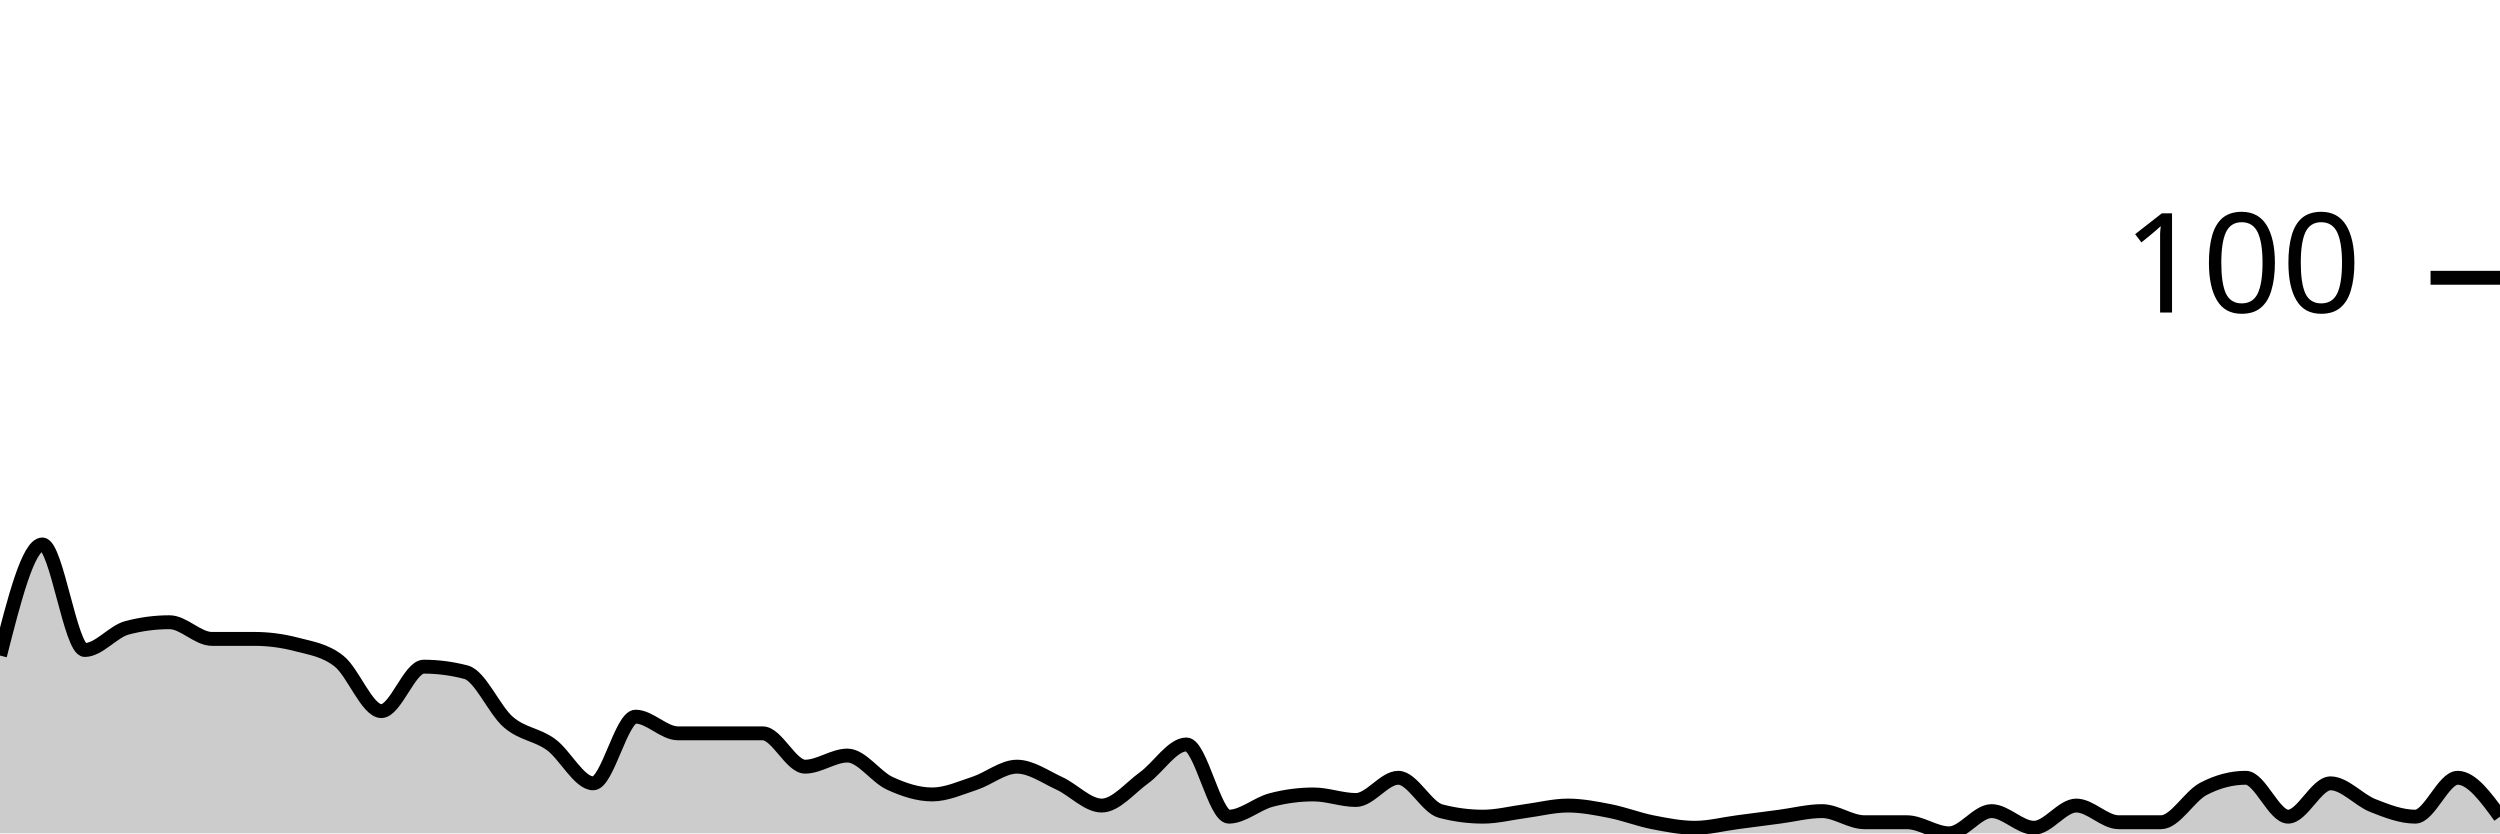
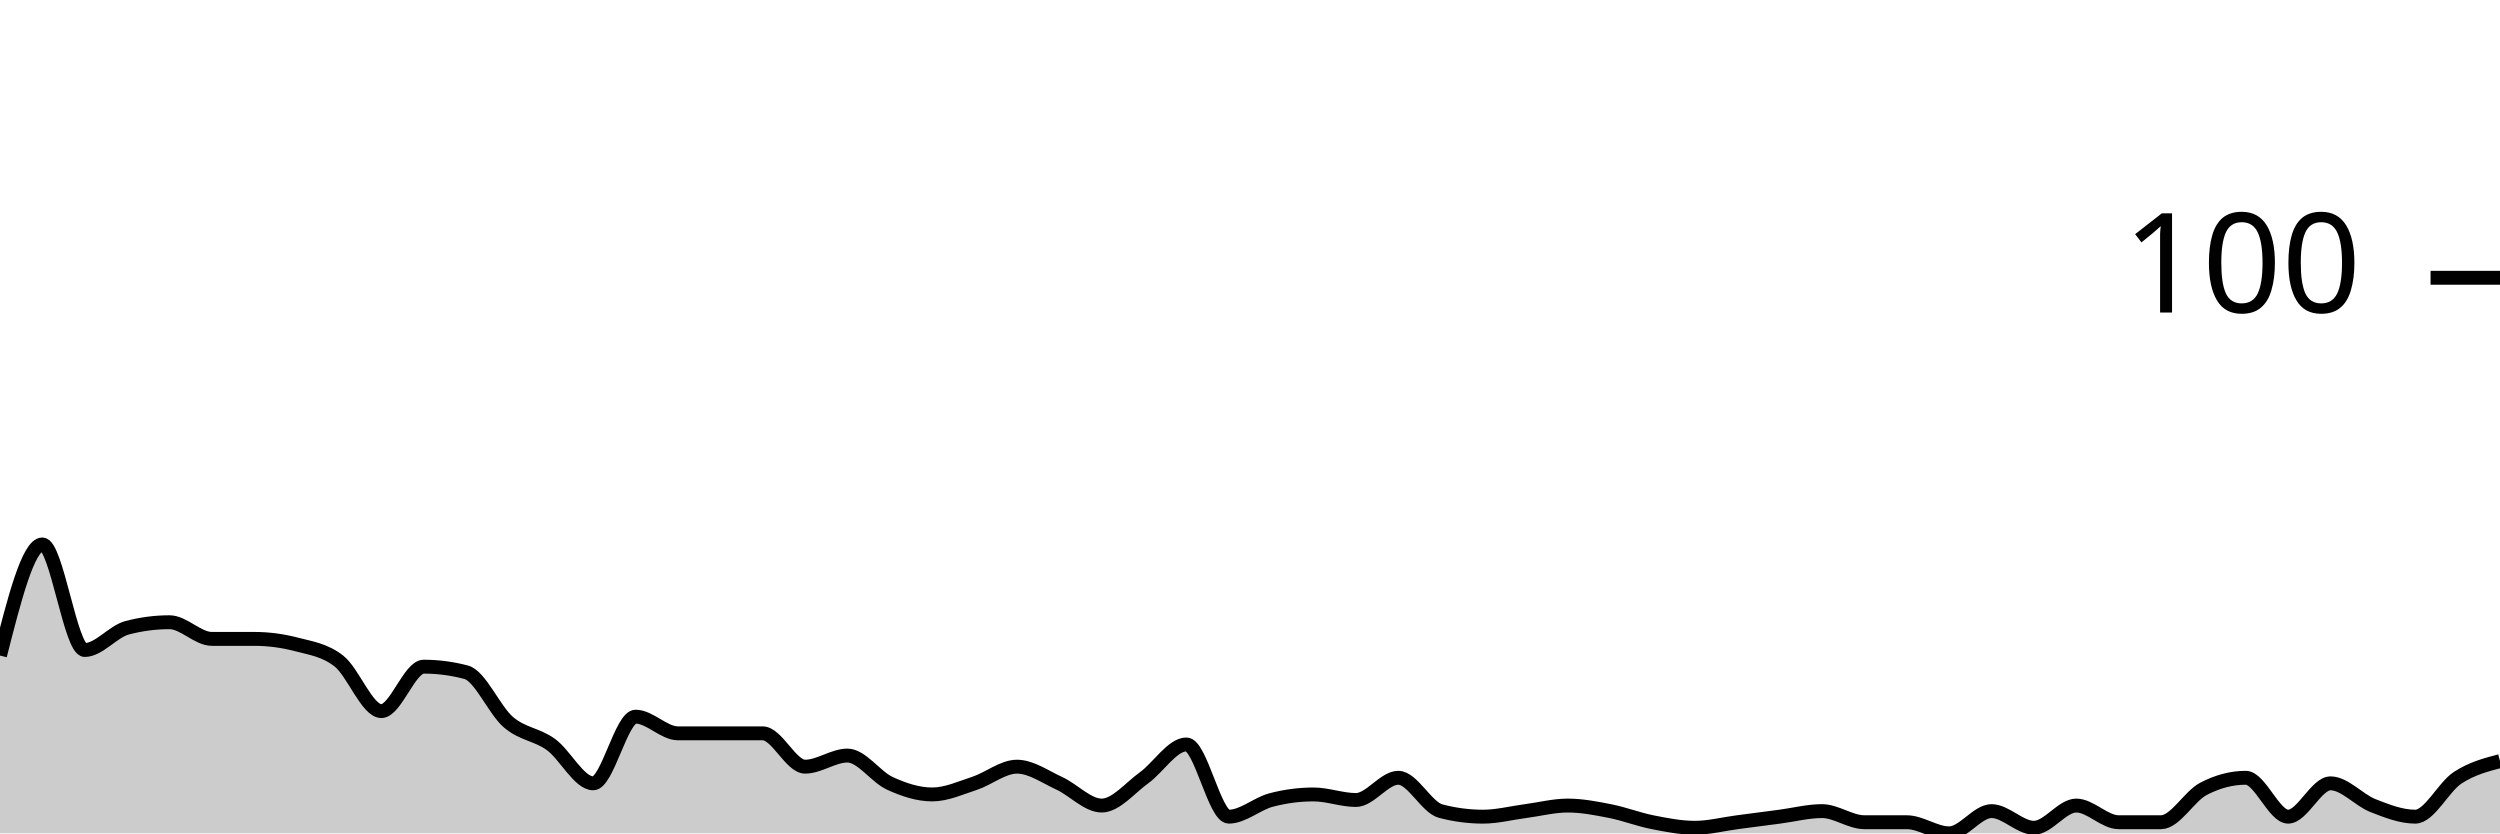
<svg xmlns="http://www.w3.org/2000/svg" viewBox="0 0 180 60">
  <g transform="translate(0,20)">
-     <path class="area" fill="rgba(0, 0, 0, 0.2)" d="M0,27.2C1.017,23.2,2.034,19.2,3.051,19.2C4.068,19.2,5.085,26.8,6.102,26.8C7.119,26.8,8.136,25.467,9.153,25.2C10.169,24.933,11.186,24.8,12.203,24.8C13.22,24.8,14.237,26,15.254,26C16.271,26,17.288,26,18.305,26C19.322,26,20.339,26.133,21.356,26.4C22.373,26.667,23.39,26.8,24.407,27.6C25.424,28.4,26.441,31.2,27.458,31.2C28.475,31.2,29.492,28,30.508,28C31.525,28,32.542,28.133,33.559,28.4C34.576,28.667,35.593,31.133,36.61,32C37.627,32.867,38.644,32.867,39.661,33.6C40.678,34.333,41.695,36.4,42.712,36.4C43.729,36.4,44.746,31.6,45.763,31.6C46.78,31.6,47.797,32.8,48.814,32.8C49.831,32.8,50.847,32.8,51.864,32.8C52.881,32.8,53.898,32.8,54.915,32.8C55.932,32.8,56.949,35.2,57.966,35.2C58.983,35.2,60,34.4,61.017,34.4C62.034,34.4,63.051,35.933,64.068,36.4C65.085,36.867,66.102,37.2,67.119,37.2C68.136,37.2,69.153,36.733,70.169,36.4C71.186,36.067,72.203,35.2,73.22,35.2C74.237,35.2,75.254,35.933,76.271,36.4C77.288,36.867,78.305,38,79.322,38C80.339,38,81.356,36.733,82.373,36C83.39,35.267,84.407,33.6,85.424,33.6C86.441,33.6,87.458,38.8,88.475,38.8C89.492,38.8,90.508,37.867,91.525,37.6C92.542,37.333,93.559,37.2,94.576,37.2C95.593,37.2,96.61,37.6,97.627,37.6C98.644,37.6,99.661,36,100.678,36C101.695,36,102.712,38.133,103.729,38.4C104.746,38.667,105.763,38.8,106.78,38.8C107.797,38.8,108.814,38.533,109.831,38.4C110.847,38.267,111.864,38,112.881,38C113.898,38,114.915,38.2,115.932,38.4C116.949,38.6,117.966,39,118.983,39.2C120,39.4,121.017,39.6,122.034,39.6C123.051,39.6,124.068,39.333,125.085,39.2C126.102,39.067,127.119,38.933,128.136,38.8C129.153,38.667,130.169,38.4,131.186,38.4C132.203,38.4,133.22,39.2,134.237,39.2C135.254,39.2,136.271,39.2,137.288,39.2C138.305,39.2,139.322,40,140.339,40C141.356,40,142.373,38.4,143.39,38.4C144.407,38.4,145.424,39.6,146.441,39.6C147.458,39.6,148.475,38,149.492,38C150.508,38,151.525,39.2,152.542,39.2C153.559,39.2,154.576,39.2,155.593,39.2C156.61,39.2,157.627,37.333,158.644,36.8C159.661,36.267,160.678,36,161.695,36C162.712,36,163.729,38.8,164.746,38.8C165.763,38.8,166.78,36.4,167.797,36.4C168.814,36.4,169.831,37.6,170.847,38C171.864,38.4,172.881,38.8,173.898,38.8C174.915,38.8,175.932,36,176.949,36C177.966,36,178.983,37.4,180,38.8L180,40C178.983,40,177.966,40,176.949,40C175.932,40,174.915,40,173.898,40C172.881,40,171.864,40,170.847,40C169.831,40,168.814,40,167.797,40C166.78,40,165.763,40,164.746,40C163.729,40,162.712,40,161.695,40C160.678,40,159.661,40,158.644,40C157.627,40,156.61,40,155.593,40C154.576,40,153.559,40,152.542,40C151.525,40,150.508,40,149.492,40C148.475,40,147.458,40,146.441,40C145.424,40,144.407,40,143.39,40C142.373,40,141.356,40,140.339,40C139.322,40,138.305,40,137.288,40C136.271,40,135.254,40,134.237,40C133.22,40,132.203,40,131.186,40C130.169,40,129.153,40,128.136,40C127.119,40,126.102,40,125.085,40C124.068,40,123.051,40,122.034,40C121.017,40,120,40,118.983,40C117.966,40,116.949,40,115.932,40C114.915,40,113.898,40,112.881,40C111.864,40,110.847,40,109.831,40C108.814,40,107.797,40,106.78,40C105.763,40,104.746,40,103.729,40C102.712,40,101.695,40,100.678,40C99.661,40,98.644,40,97.627,40C96.61,40,95.593,40,94.576,40C93.559,40,92.542,40,91.525,40C90.508,40,89.492,40,88.475,40C87.458,40,86.441,40,85.424,40C84.407,40,83.39,40,82.373,40C81.356,40,80.339,40,79.322,40C78.305,40,77.288,40,76.271,40C75.254,40,74.237,40,73.22,40C72.203,40,71.186,40,70.169,40C69.153,40,68.136,40,67.119,40C66.102,40,65.085,40,64.068,40C63.051,40,62.034,40,61.017,40C60,40,58.983,40,57.966,40C56.949,40,55.932,40,54.915,40C53.898,40,52.881,40,51.864,40C50.847,40,49.831,40,48.814,40C47.797,40,46.78,40,45.763,40C44.746,40,43.729,40,42.712,40C41.695,40,40.678,40,39.661,40C38.644,40,37.627,40,36.61,40C35.593,40,34.576,40,33.559,40C32.542,40,31.525,40,30.508,40C29.492,40,28.475,40,27.458,40C26.441,40,25.424,40,24.407,40C23.39,40,22.373,40,21.356,40C20.339,40,19.322,40,18.305,40C17.288,40,16.271,40,15.254,40C14.237,40,13.22,40,12.203,40C11.186,40,10.169,40,9.153,40C8.136,40,7.119,40,6.102,40C5.085,40,4.068,40,3.051,40C2.034,40,1.017,40,0,40Z" />
-     <path class="line" stroke="black" fill="none" d="M0,27.2C1.017,23.2,2.034,19.2,3.051,19.2C4.068,19.2,5.085,26.8,6.102,26.8C7.119,26.8,8.136,25.467,9.153,25.2C10.169,24.933,11.186,24.8,12.203,24.8C13.22,24.8,14.237,26,15.254,26C16.271,26,17.288,26,18.305,26C19.322,26,20.339,26.133,21.356,26.4C22.373,26.667,23.39,26.8,24.407,27.6C25.424,28.4,26.441,31.2,27.458,31.2C28.475,31.2,29.492,28,30.508,28C31.525,28,32.542,28.133,33.559,28.4C34.576,28.667,35.593,31.133,36.61,32C37.627,32.867,38.644,32.867,39.661,33.6C40.678,34.333,41.695,36.4,42.712,36.4C43.729,36.4,44.746,31.6,45.763,31.6C46.78,31.6,47.797,32.8,48.814,32.8C49.831,32.8,50.847,32.8,51.864,32.8C52.881,32.8,53.898,32.8,54.915,32.8C55.932,32.8,56.949,35.2,57.966,35.2C58.983,35.2,60,34.4,61.017,34.4C62.034,34.4,63.051,35.933,64.068,36.4C65.085,36.867,66.102,37.2,67.119,37.2C68.136,37.2,69.153,36.733,70.169,36.4C71.186,36.067,72.203,35.2,73.22,35.2C74.237,35.2,75.254,35.933,76.271,36.4C77.288,36.867,78.305,38,79.322,38C80.339,38,81.356,36.733,82.373,36C83.39,35.267,84.407,33.6,85.424,33.6C86.441,33.6,87.458,38.8,88.475,38.8C89.492,38.8,90.508,37.867,91.525,37.6C92.542,37.333,93.559,37.2,94.576,37.2C95.593,37.2,96.61,37.6,97.627,37.6C98.644,37.6,99.661,36,100.678,36C101.695,36,102.712,38.133,103.729,38.4C104.746,38.667,105.763,38.8,106.78,38.8C107.797,38.8,108.814,38.533,109.831,38.4C110.847,38.267,111.864,38,112.881,38C113.898,38,114.915,38.2,115.932,38.4C116.949,38.6,117.966,39,118.983,39.2C120,39.4,121.017,39.6,122.034,39.6C123.051,39.6,124.068,39.333,125.085,39.2C126.102,39.067,127.119,38.933,128.136,38.8C129.153,38.667,130.169,38.4,131.186,38.4C132.203,38.4,133.22,39.2,134.237,39.2C135.254,39.2,136.271,39.2,137.288,39.2C138.305,39.2,139.322,40,140.339,40C141.356,40,142.373,38.4,143.39,38.4C144.407,38.4,145.424,39.6,146.441,39.6C147.458,39.6,148.475,38,149.492,38C150.508,38,151.525,39.2,152.542,39.2C153.559,39.2,154.576,39.2,155.593,39.2C156.61,39.2,157.627,37.333,158.644,36.8C159.661,36.267,160.678,36,161.695,36C162.712,36,163.729,38.8,164.746,38.8C165.763,38.8,166.78,36.4,167.797,36.4C168.814,36.4,169.831,37.6,170.847,38C171.864,38.4,172.881,38.8,173.898,38.8C174.915,38.8,175.932,36,176.949,36C177.966,36,178.983,37.4,180,38.8" />
+     <path class="area" fill="rgba(0, 0, 0, 0.2)" d="M0,27.2C1.017,23.2,2.034,19.2,3.051,19.2C4.068,19.2,5.085,26.8,6.102,26.8C7.119,26.8,8.136,25.467,9.153,25.2C10.169,24.933,11.186,24.8,12.203,24.8C13.22,24.8,14.237,26,15.254,26C16.271,26,17.288,26,18.305,26C19.322,26,20.339,26.133,21.356,26.4C22.373,26.667,23.39,26.8,24.407,27.6C25.424,28.4,26.441,31.2,27.458,31.2C28.475,31.2,29.492,28,30.508,28C31.525,28,32.542,28.133,33.559,28.4C34.576,28.667,35.593,31.133,36.61,32C37.627,32.867,38.644,32.867,39.661,33.6C40.678,34.333,41.695,36.4,42.712,36.4C43.729,36.4,44.746,31.6,45.763,31.6C46.78,31.6,47.797,32.8,48.814,32.8C49.831,32.8,50.847,32.8,51.864,32.8C52.881,32.8,53.898,32.8,54.915,32.8C55.932,32.8,56.949,35.2,57.966,35.2C58.983,35.2,60,34.4,61.017,34.4C62.034,34.4,63.051,35.933,64.068,36.4C65.085,36.867,66.102,37.2,67.119,37.2C68.136,37.2,69.153,36.733,70.169,36.4C71.186,36.067,72.203,35.2,73.22,35.2C74.237,35.2,75.254,35.933,76.271,36.4C77.288,36.867,78.305,38,79.322,38C80.339,38,81.356,36.733,82.373,36C83.39,35.267,84.407,33.6,85.424,33.6C86.441,33.6,87.458,38.8,88.475,38.8C89.492,38.8,90.508,37.867,91.525,37.6C92.542,37.333,93.559,37.2,94.576,37.2C95.593,37.2,96.61,37.6,97.627,37.6C98.644,37.6,99.661,36,100.678,36C101.695,36,102.712,38.133,103.729,38.4C104.746,38.667,105.763,38.8,106.78,38.8C107.797,38.8,108.814,38.533,109.831,38.4C110.847,38.267,111.864,38,112.881,38C113.898,38,114.915,38.2,115.932,38.4C116.949,38.6,117.966,39,118.983,39.2C120,39.4,121.017,39.6,122.034,39.6C123.051,39.6,124.068,39.333,125.085,39.2C126.102,39.067,127.119,38.933,128.136,38.8C129.153,38.667,130.169,38.4,131.186,38.4C132.203,38.4,133.22,39.2,134.237,39.2C135.254,39.2,136.271,39.2,137.288,39.2C138.305,39.2,139.322,40,140.339,40C141.356,40,142.373,38.4,143.39,38.4C144.407,38.4,145.424,39.6,146.441,39.6C147.458,39.6,148.475,38,149.492,38C150.508,38,151.525,39.2,152.542,39.2C153.559,39.2,154.576,39.2,155.593,39.2C156.61,39.2,157.627,37.333,158.644,36.8C159.661,36.267,160.678,36,161.695,36C162.712,36,163.729,38.8,164.746,38.8C165.763,38.8,166.78,36.4,167.797,36.4C168.814,36.4,169.831,37.6,170.847,38C171.864,38.4,172.881,38.8,173.898,38.8C174.915,38.8,175.932,36.667,176.949,36C177.966,35.333,178.983,35.067,180,34.8L180,40C178.983,40,177.966,40,176.949,40C175.932,40,174.915,40,173.898,40C172.881,40,171.864,40,170.847,40C169.831,40,168.814,40,167.797,40C166.78,40,165.763,40,164.746,40C163.729,40,162.712,40,161.695,40C160.678,40,159.661,40,158.644,40C157.627,40,156.61,40,155.593,40C154.576,40,153.559,40,152.542,40C151.525,40,150.508,40,149.492,40C148.475,40,147.458,40,146.441,40C145.424,40,144.407,40,143.39,40C142.373,40,141.356,40,140.339,40C139.322,40,138.305,40,137.288,40C136.271,40,135.254,40,134.237,40C133.22,40,132.203,40,131.186,40C130.169,40,129.153,40,128.136,40C127.119,40,126.102,40,125.085,40C124.068,40,123.051,40,122.034,40C121.017,40,120,40,118.983,40C117.966,40,116.949,40,115.932,40C114.915,40,113.898,40,112.881,40C111.864,40,110.847,40,109.831,40C108.814,40,107.797,40,106.78,40C105.763,40,104.746,40,103.729,40C102.712,40,101.695,40,100.678,40C99.661,40,98.644,40,97.627,40C96.61,40,95.593,40,94.576,40C93.559,40,92.542,40,91.525,40C90.508,40,89.492,40,88.475,40C87.458,40,86.441,40,85.424,40C84.407,40,83.39,40,82.373,40C81.356,40,80.339,40,79.322,40C78.305,40,77.288,40,76.271,40C75.254,40,74.237,40,73.22,40C72.203,40,71.186,40,70.169,40C69.153,40,68.136,40,67.119,40C66.102,40,65.085,40,64.068,40C63.051,40,62.034,40,61.017,40C60,40,58.983,40,57.966,40C56.949,40,55.932,40,54.915,40C53.898,40,52.881,40,51.864,40C50.847,40,49.831,40,48.814,40C47.797,40,46.78,40,45.763,40C44.746,40,43.729,40,42.712,40C41.695,40,40.678,40,39.661,40C38.644,40,37.627,40,36.61,40C35.593,40,34.576,40,33.559,40C32.542,40,31.525,40,30.508,40C29.492,40,28.475,40,27.458,40C26.441,40,25.424,40,24.407,40C23.39,40,22.373,40,21.356,40C20.339,40,19.322,40,18.305,40C17.288,40,16.271,40,15.254,40C14.237,40,13.22,40,12.203,40C11.186,40,10.169,40,9.153,40C8.136,40,7.119,40,6.102,40C5.085,40,4.068,40,3.051,40C2.034,40,1.017,40,0,40Z" />
+     <path class="line" stroke="black" fill="none" d="M0,27.2C1.017,23.2,2.034,19.2,3.051,19.2C4.068,19.2,5.085,26.8,6.102,26.8C7.119,26.8,8.136,25.467,9.153,25.2C10.169,24.933,11.186,24.8,12.203,24.8C13.22,24.8,14.237,26,15.254,26C16.271,26,17.288,26,18.305,26C19.322,26,20.339,26.133,21.356,26.4C22.373,26.667,23.39,26.8,24.407,27.6C25.424,28.4,26.441,31.2,27.458,31.2C28.475,31.2,29.492,28,30.508,28C31.525,28,32.542,28.133,33.559,28.4C34.576,28.667,35.593,31.133,36.61,32C37.627,32.867,38.644,32.867,39.661,33.6C40.678,34.333,41.695,36.4,42.712,36.4C43.729,36.4,44.746,31.6,45.763,31.6C46.78,31.6,47.797,32.8,48.814,32.8C49.831,32.8,50.847,32.8,51.864,32.8C52.881,32.8,53.898,32.8,54.915,32.8C55.932,32.8,56.949,35.2,57.966,35.2C58.983,35.2,60,34.4,61.017,34.4C62.034,34.4,63.051,35.933,64.068,36.4C65.085,36.867,66.102,37.2,67.119,37.2C68.136,37.2,69.153,36.733,70.169,36.4C71.186,36.067,72.203,35.2,73.22,35.2C74.237,35.2,75.254,35.933,76.271,36.4C77.288,36.867,78.305,38,79.322,38C80.339,38,81.356,36.733,82.373,36C83.39,35.267,84.407,33.6,85.424,33.6C86.441,33.6,87.458,38.8,88.475,38.8C89.492,38.8,90.508,37.867,91.525,37.6C92.542,37.333,93.559,37.2,94.576,37.2C95.593,37.2,96.61,37.6,97.627,37.6C98.644,37.6,99.661,36,100.678,36C101.695,36,102.712,38.133,103.729,38.4C104.746,38.667,105.763,38.8,106.78,38.8C107.797,38.8,108.814,38.533,109.831,38.4C110.847,38.267,111.864,38,112.881,38C113.898,38,114.915,38.2,115.932,38.4C116.949,38.6,117.966,39,118.983,39.2C120,39.4,121.017,39.6,122.034,39.6C123.051,39.6,124.068,39.333,125.085,39.2C126.102,39.067,127.119,38.933,128.136,38.8C129.153,38.667,130.169,38.4,131.186,38.4C132.203,38.4,133.22,39.2,134.237,39.2C135.254,39.2,136.271,39.2,137.288,39.2C138.305,39.2,139.322,40,140.339,40C141.356,40,142.373,38.4,143.39,38.4C144.407,38.4,145.424,39.6,146.441,39.6C147.458,39.6,148.475,38,149.492,38C150.508,38,151.525,39.2,152.542,39.2C153.559,39.2,154.576,39.2,155.593,39.2C156.61,39.2,157.627,37.333,158.644,36.8C159.661,36.267,160.678,36,161.695,36C162.712,36,163.729,38.8,164.746,38.8C165.763,38.8,166.78,36.4,167.797,36.4C168.814,36.4,169.831,37.6,170.847,38C171.864,38.4,172.881,38.8,173.898,38.8C174.915,38.8,175.932,36.667,176.949,36C177.966,35.333,178.983,35.067,180,34.8" />
    <path class="axis-ceiling" stroke-width="1" stroke="black" fill="none" d="M175,0L180,0" />
    <text class="axis-ceiling-label" font-family="sans-serif" text-anchor="end" font-size="10px" x="170" y="2.5">100</text>
  </g>
</svg>
